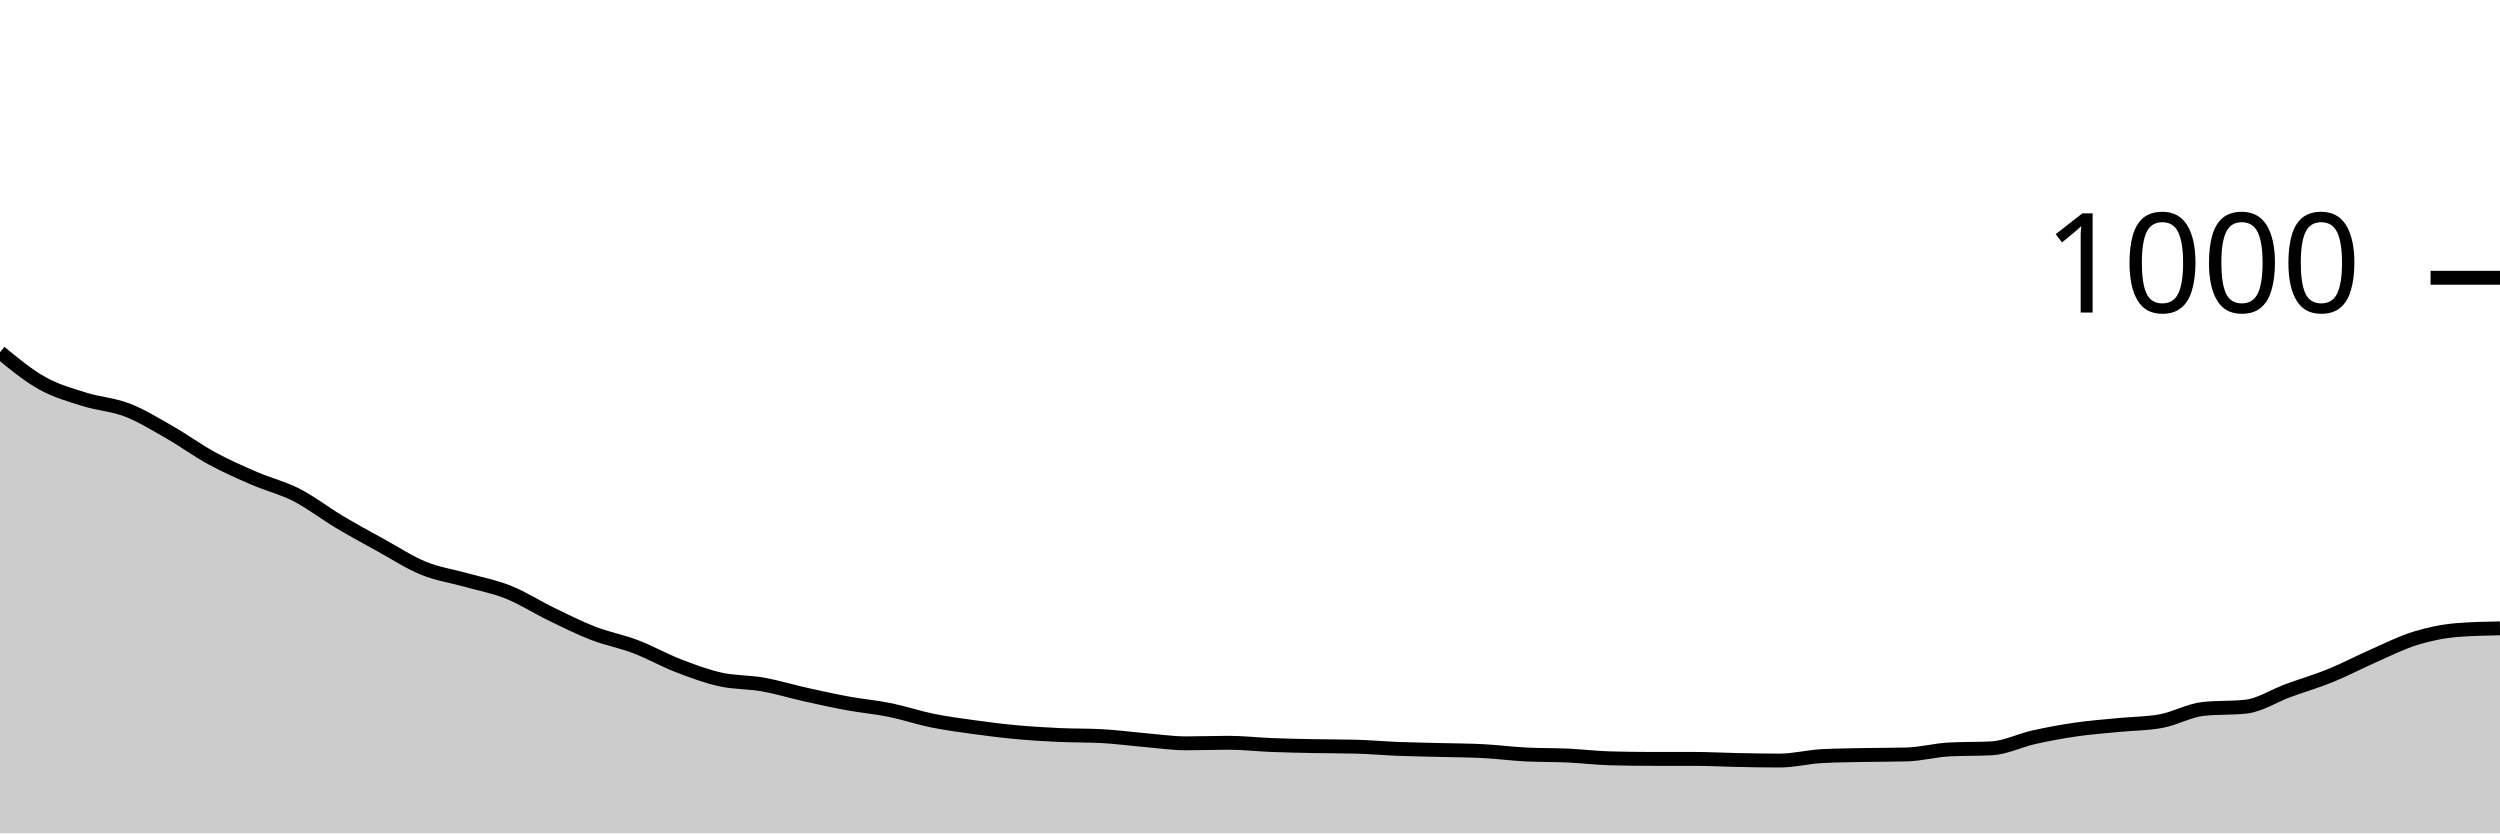
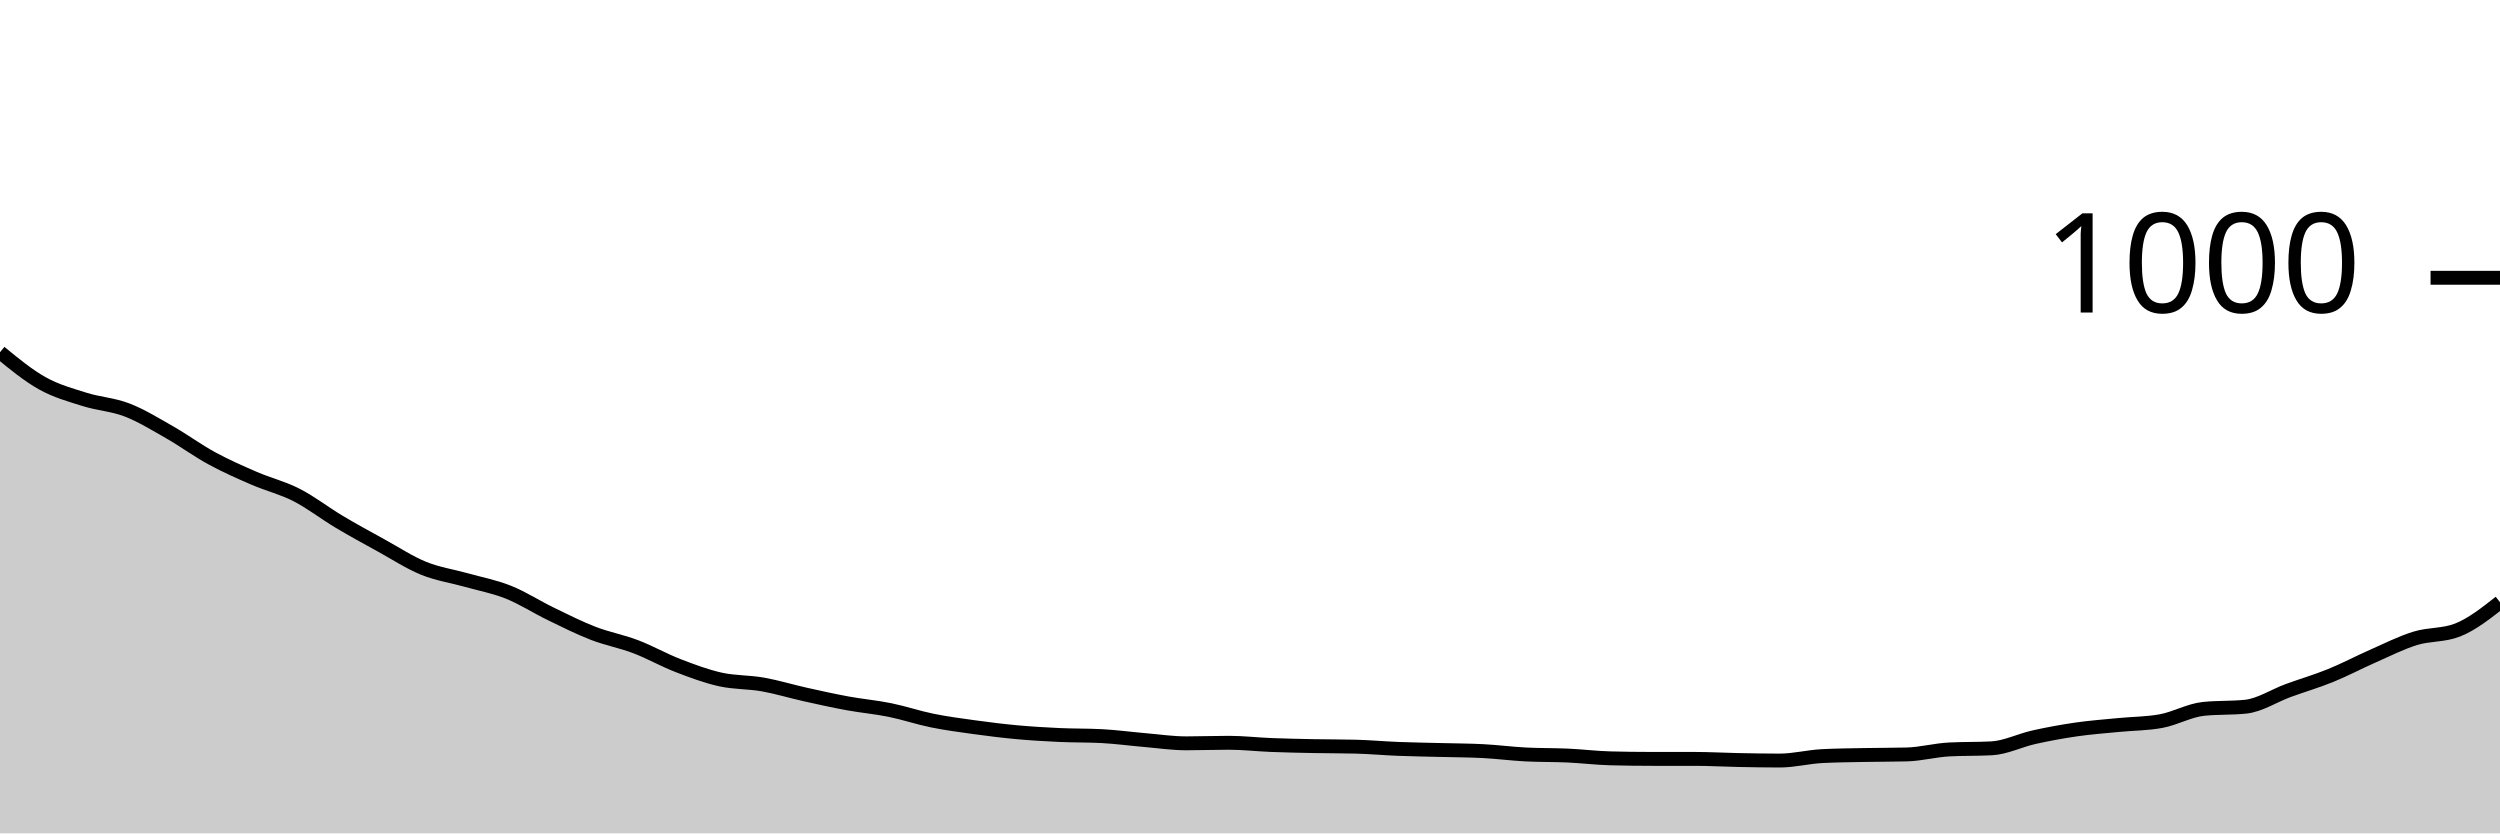
<svg xmlns="http://www.w3.org/2000/svg" viewBox="0 0 180 60">
  <g transform="translate(0,20)">
-     <path class="area" fill="rgba(0, 0, 0, 0.2)" d="M0,5.36C1.017,6.197,2.034,7.033,3.051,7.6C4.068,8.167,5.085,8.44,6.102,8.76C7.119,9.08,8.136,9.127,9.153,9.52C10.169,9.913,11.186,10.54,12.203,11.12C13.22,11.7,14.237,12.447,15.254,13C16.271,13.553,17.288,14,18.305,14.44C19.322,14.88,20.339,15.12,21.356,15.64C22.373,16.16,23.39,16.953,24.407,17.56C25.424,18.167,26.441,18.72,27.458,19.28C28.475,19.84,29.492,20.507,30.508,20.92C31.525,21.333,32.542,21.473,33.559,21.76C34.576,22.047,35.593,22.233,36.61,22.64C37.627,23.047,38.644,23.707,39.661,24.2C40.678,24.693,41.695,25.207,42.712,25.6C43.729,25.993,44.746,26.173,45.763,26.56C46.78,26.947,47.797,27.527,48.814,27.92C49.831,28.313,50.847,28.693,51.864,28.92C52.881,29.147,53.898,29.1,54.915,29.28C55.932,29.46,56.949,29.773,57.966,30C58.983,30.227,60,30.453,61.017,30.64C62.034,30.827,63.051,30.913,64.068,31.12C65.085,31.327,66.102,31.673,67.119,31.88C68.136,32.087,69.153,32.22,70.169,32.36C71.186,32.5,72.203,32.627,73.22,32.72C74.237,32.813,75.254,32.873,76.271,32.92C77.288,32.967,78.305,32.947,79.322,33C80.339,33.053,81.356,33.193,82.373,33.28C83.39,33.367,84.407,33.52,85.424,33.52C86.441,33.52,87.458,33.48,88.475,33.48C89.492,33.48,90.508,33.6,91.525,33.64C92.542,33.68,93.559,33.7,94.576,33.72C95.593,33.74,96.61,33.733,97.627,33.76C98.644,33.787,99.661,33.88,100.678,33.92C101.695,33.96,102.712,33.973,103.729,34C104.746,34.027,105.763,34.027,106.78,34.08C107.797,34.133,108.814,34.267,109.831,34.32C110.847,34.373,111.864,34.353,112.881,34.4C113.898,34.447,114.915,34.573,115.932,34.6C116.949,34.627,117.966,34.64,118.983,34.64C120,34.64,121.017,34.64,122.034,34.64C123.051,34.64,124.068,34.7,125.085,34.72C126.102,34.74,127.119,34.76,128.136,34.76C129.153,34.76,130.169,34.493,131.186,34.44C132.203,34.387,133.22,34.38,134.237,34.36C135.254,34.34,136.271,34.347,137.288,34.32C138.305,34.293,139.322,34.013,140.339,33.96C141.356,33.907,142.373,33.933,143.39,33.88C144.407,33.827,145.424,33.307,146.441,33.08C147.458,32.853,148.475,32.667,149.492,32.52C150.508,32.373,151.525,32.3,152.542,32.2C153.559,32.1,154.576,32.107,155.593,31.92C156.61,31.733,157.627,31.147,158.644,31.04C159.661,30.933,160.678,30.987,161.695,30.88C162.712,30.773,163.729,30.093,164.746,29.72C165.763,29.347,166.78,29.053,167.797,28.64C168.814,28.227,169.831,27.687,170.847,27.24C171.864,26.793,172.881,26.273,173.898,25.96C174.915,25.647,175.932,25.44,176.949,25.36C177.966,25.28,178.983,25.26,180,25.24L180,40C178.983,40,177.966,40,176.949,40C175.932,40,174.915,40,173.898,40C172.881,40,171.864,40,170.847,40C169.831,40,168.814,40,167.797,40C166.78,40,165.763,40,164.746,40C163.729,40,162.712,40,161.695,40C160.678,40,159.661,40,158.644,40C157.627,40,156.61,40,155.593,40C154.576,40,153.559,40,152.542,40C151.525,40,150.508,40,149.492,40C148.475,40,147.458,40,146.441,40C145.424,40,144.407,40,143.39,40C142.373,40,141.356,40,140.339,40C139.322,40,138.305,40,137.288,40C136.271,40,135.254,40,134.237,40C133.22,40,132.203,40,131.186,40C130.169,40,129.153,40,128.136,40C127.119,40,126.102,40,125.085,40C124.068,40,123.051,40,122.034,40C121.017,40,120,40,118.983,40C117.966,40,116.949,40,115.932,40C114.915,40,113.898,40,112.881,40C111.864,40,110.847,40,109.831,40C108.814,40,107.797,40,106.78,40C105.763,40,104.746,40,103.729,40C102.712,40,101.695,40,100.678,40C99.661,40,98.644,40,97.627,40C96.61,40,95.593,40,94.576,40C93.559,40,92.542,40,91.525,40C90.508,40,89.492,40,88.475,40C87.458,40,86.441,40,85.424,40C84.407,40,83.39,40,82.373,40C81.356,40,80.339,40,79.322,40C78.305,40,77.288,40,76.271,40C75.254,40,74.237,40,73.22,40C72.203,40,71.186,40,70.169,40C69.153,40,68.136,40,67.119,40C66.102,40,65.085,40,64.068,40C63.051,40,62.034,40,61.017,40C60,40,58.983,40,57.966,40C56.949,40,55.932,40,54.915,40C53.898,40,52.881,40,51.864,40C50.847,40,49.831,40,48.814,40C47.797,40,46.78,40,45.763,40C44.746,40,43.729,40,42.712,40C41.695,40,40.678,40,39.661,40C38.644,40,37.627,40,36.61,40C35.593,40,34.576,40,33.559,40C32.542,40,31.525,40,30.508,40C29.492,40,28.475,40,27.458,40C26.441,40,25.424,40,24.407,40C23.39,40,22.373,40,21.356,40C20.339,40,19.322,40,18.305,40C17.288,40,16.271,40,15.254,40C14.237,40,13.22,40,12.203,40C11.186,40,10.169,40,9.153,40C8.136,40,7.119,40,6.102,40C5.085,40,4.068,40,3.051,40C2.034,40,1.017,40,0,40Z" />
-     <path class="line" stroke="black" fill="none" d="M0,5.36C1.017,6.197,2.034,7.033,3.051,7.6C4.068,8.167,5.085,8.44,6.102,8.76C7.119,9.08,8.136,9.127,9.153,9.52C10.169,9.913,11.186,10.54,12.203,11.12C13.22,11.7,14.237,12.447,15.254,13C16.271,13.553,17.288,14,18.305,14.44C19.322,14.88,20.339,15.12,21.356,15.64C22.373,16.16,23.39,16.953,24.407,17.56C25.424,18.167,26.441,18.72,27.458,19.28C28.475,19.84,29.492,20.507,30.508,20.92C31.525,21.333,32.542,21.473,33.559,21.76C34.576,22.047,35.593,22.233,36.61,22.64C37.627,23.047,38.644,23.707,39.661,24.2C40.678,24.693,41.695,25.207,42.712,25.6C43.729,25.993,44.746,26.173,45.763,26.56C46.78,26.947,47.797,27.527,48.814,27.92C49.831,28.313,50.847,28.693,51.864,28.92C52.881,29.147,53.898,29.1,54.915,29.28C55.932,29.46,56.949,29.773,57.966,30C58.983,30.227,60,30.453,61.017,30.64C62.034,30.827,63.051,30.913,64.068,31.12C65.085,31.327,66.102,31.673,67.119,31.88C68.136,32.087,69.153,32.22,70.169,32.36C71.186,32.5,72.203,32.627,73.22,32.72C74.237,32.813,75.254,32.873,76.271,32.92C77.288,32.967,78.305,32.947,79.322,33C80.339,33.053,81.356,33.193,82.373,33.28C83.39,33.367,84.407,33.52,85.424,33.52C86.441,33.52,87.458,33.48,88.475,33.48C89.492,33.48,90.508,33.6,91.525,33.64C92.542,33.68,93.559,33.7,94.576,33.72C95.593,33.74,96.61,33.733,97.627,33.76C98.644,33.787,99.661,33.88,100.678,33.92C101.695,33.96,102.712,33.973,103.729,34C104.746,34.027,105.763,34.027,106.78,34.08C107.797,34.133,108.814,34.267,109.831,34.32C110.847,34.373,111.864,34.353,112.881,34.4C113.898,34.447,114.915,34.573,115.932,34.6C116.949,34.627,117.966,34.64,118.983,34.64C120,34.64,121.017,34.64,122.034,34.64C123.051,34.64,124.068,34.7,125.085,34.72C126.102,34.74,127.119,34.76,128.136,34.76C129.153,34.76,130.169,34.493,131.186,34.44C132.203,34.387,133.22,34.38,134.237,34.36C135.254,34.34,136.271,34.347,137.288,34.32C138.305,34.293,139.322,34.013,140.339,33.96C141.356,33.907,142.373,33.933,143.39,33.88C144.407,33.827,145.424,33.307,146.441,33.08C147.458,32.853,148.475,32.667,149.492,32.52C150.508,32.373,151.525,32.3,152.542,32.2C153.559,32.1,154.576,32.107,155.593,31.92C156.61,31.733,157.627,31.147,158.644,31.04C159.661,30.933,160.678,30.987,161.695,30.88C162.712,30.773,163.729,30.093,164.746,29.72C165.763,29.347,166.78,29.053,167.797,28.64C168.814,28.227,169.831,27.687,170.847,27.24C171.864,26.793,172.881,26.273,173.898,25.96C174.915,25.647,175.932,25.44,176.949,25.36C177.966,25.28,178.983,25.26,180,25.24" />
+     <path class="area" fill="rgba(0, 0, 0, 0.2)" d="M0,5.36C1.017,6.197,2.034,7.033,3.051,7.6C4.068,8.167,5.085,8.44,6.102,8.76C7.119,9.08,8.136,9.127,9.153,9.52C10.169,9.913,11.186,10.54,12.203,11.12C13.22,11.7,14.237,12.447,15.254,13C16.271,13.553,17.288,14,18.305,14.44C19.322,14.88,20.339,15.12,21.356,15.64C22.373,16.16,23.39,16.953,24.407,17.56C25.424,18.167,26.441,18.72,27.458,19.28C28.475,19.84,29.492,20.507,30.508,20.92C31.525,21.333,32.542,21.473,33.559,21.76C34.576,22.047,35.593,22.233,36.61,22.64C37.627,23.047,38.644,23.707,39.661,24.2C40.678,24.693,41.695,25.207,42.712,25.6C43.729,25.993,44.746,26.173,45.763,26.56C46.78,26.947,47.797,27.527,48.814,27.92C49.831,28.313,50.847,28.693,51.864,28.92C52.881,29.147,53.898,29.1,54.915,29.28C55.932,29.46,56.949,29.773,57.966,30C58.983,30.227,60,30.453,61.017,30.64C62.034,30.827,63.051,30.913,64.068,31.12C65.085,31.327,66.102,31.673,67.119,31.88C68.136,32.087,69.153,32.22,70.169,32.36C71.186,32.5,72.203,32.627,73.22,32.72C74.237,32.813,75.254,32.873,76.271,32.92C77.288,32.967,78.305,32.947,79.322,33C80.339,33.053,81.356,33.193,82.373,33.28C83.39,33.367,84.407,33.52,85.424,33.52C86.441,33.52,87.458,33.48,88.475,33.48C89.492,33.48,90.508,33.6,91.525,33.64C92.542,33.68,93.559,33.7,94.576,33.72C95.593,33.74,96.61,33.733,97.627,33.76C98.644,33.787,99.661,33.88,100.678,33.92C101.695,33.96,102.712,33.973,103.729,34C104.746,34.027,105.763,34.027,106.78,34.08C107.797,34.133,108.814,34.267,109.831,34.32C110.847,34.373,111.864,34.353,112.881,34.4C113.898,34.447,114.915,34.573,115.932,34.6C116.949,34.627,117.966,34.64,118.983,34.64C120,34.64,121.017,34.64,122.034,34.64C123.051,34.64,124.068,34.7,125.085,34.72C126.102,34.74,127.119,34.76,128.136,34.76C129.153,34.76,130.169,34.493,131.186,34.44C132.203,34.387,133.22,34.38,134.237,34.36C135.254,34.34,136.271,34.347,137.288,34.32C138.305,34.293,139.322,34.013,140.339,33.96C141.356,33.907,142.373,33.933,143.39,33.88C144.407,33.827,145.424,33.307,146.441,33.08C147.458,32.853,148.475,32.667,149.492,32.52C150.508,32.373,151.525,32.3,152.542,32.2C153.559,32.1,154.576,32.107,155.593,31.92C156.61,31.733,157.627,31.147,158.644,31.04C159.661,30.933,160.678,30.987,161.695,30.88C162.712,30.773,163.729,30.093,164.746,29.72C165.763,29.347,166.78,29.053,167.797,28.64C168.814,28.227,169.831,27.687,170.847,27.24C171.864,26.793,172.881,26.273,173.898,25.96C174.915,25.647,175.932,25.76,176.949,25.36C177.966,24.96,178.983,24.16,180,23.36L180,40C178.983,40,177.966,40,176.949,40C175.932,40,174.915,40,173.898,40C172.881,40,171.864,40,170.847,40C169.831,40,168.814,40,167.797,40C166.78,40,165.763,40,164.746,40C163.729,40,162.712,40,161.695,40C160.678,40,159.661,40,158.644,40C157.627,40,156.61,40,155.593,40C154.576,40,153.559,40,152.542,40C151.525,40,150.508,40,149.492,40C148.475,40,147.458,40,146.441,40C145.424,40,144.407,40,143.39,40C142.373,40,141.356,40,140.339,40C139.322,40,138.305,40,137.288,40C136.271,40,135.254,40,134.237,40C133.22,40,132.203,40,131.186,40C130.169,40,129.153,40,128.136,40C127.119,40,126.102,40,125.085,40C124.068,40,123.051,40,122.034,40C121.017,40,120,40,118.983,40C117.966,40,116.949,40,115.932,40C114.915,40,113.898,40,112.881,40C111.864,40,110.847,40,109.831,40C108.814,40,107.797,40,106.78,40C105.763,40,104.746,40,103.729,40C102.712,40,101.695,40,100.678,40C99.661,40,98.644,40,97.627,40C96.61,40,95.593,40,94.576,40C93.559,40,92.542,40,91.525,40C90.508,40,89.492,40,88.475,40C87.458,40,86.441,40,85.424,40C84.407,40,83.39,40,82.373,40C81.356,40,80.339,40,79.322,40C78.305,40,77.288,40,76.271,40C75.254,40,74.237,40,73.22,40C72.203,40,71.186,40,70.169,40C69.153,40,68.136,40,67.119,40C66.102,40,65.085,40,64.068,40C63.051,40,62.034,40,61.017,40C60,40,58.983,40,57.966,40C56.949,40,55.932,40,54.915,40C53.898,40,52.881,40,51.864,40C50.847,40,49.831,40,48.814,40C47.797,40,46.78,40,45.763,40C44.746,40,43.729,40,42.712,40C41.695,40,40.678,40,39.661,40C38.644,40,37.627,40,36.61,40C35.593,40,34.576,40,33.559,40C32.542,40,31.525,40,30.508,40C29.492,40,28.475,40,27.458,40C26.441,40,25.424,40,24.407,40C23.39,40,22.373,40,21.356,40C20.339,40,19.322,40,18.305,40C17.288,40,16.271,40,15.254,40C14.237,40,13.22,40,12.203,40C11.186,40,10.169,40,9.153,40C8.136,40,7.119,40,6.102,40C5.085,40,4.068,40,3.051,40C2.034,40,1.017,40,0,40Z" />
+     <path class="line" stroke="black" fill="none" d="M0,5.36C1.017,6.197,2.034,7.033,3.051,7.6C4.068,8.167,5.085,8.44,6.102,8.76C7.119,9.08,8.136,9.127,9.153,9.52C10.169,9.913,11.186,10.54,12.203,11.12C13.22,11.7,14.237,12.447,15.254,13C16.271,13.553,17.288,14,18.305,14.44C19.322,14.88,20.339,15.12,21.356,15.64C22.373,16.16,23.39,16.953,24.407,17.56C25.424,18.167,26.441,18.72,27.458,19.28C28.475,19.84,29.492,20.507,30.508,20.92C31.525,21.333,32.542,21.473,33.559,21.76C34.576,22.047,35.593,22.233,36.61,22.64C37.627,23.047,38.644,23.707,39.661,24.2C40.678,24.693,41.695,25.207,42.712,25.6C43.729,25.993,44.746,26.173,45.763,26.56C46.78,26.947,47.797,27.527,48.814,27.92C49.831,28.313,50.847,28.693,51.864,28.92C52.881,29.147,53.898,29.1,54.915,29.28C55.932,29.46,56.949,29.773,57.966,30C58.983,30.227,60,30.453,61.017,30.64C62.034,30.827,63.051,30.913,64.068,31.12C65.085,31.327,66.102,31.673,67.119,31.88C68.136,32.087,69.153,32.22,70.169,32.36C71.186,32.5,72.203,32.627,73.22,32.72C74.237,32.813,75.254,32.873,76.271,32.92C77.288,32.967,78.305,32.947,79.322,33C80.339,33.053,81.356,33.193,82.373,33.28C83.39,33.367,84.407,33.52,85.424,33.52C86.441,33.52,87.458,33.48,88.475,33.48C89.492,33.48,90.508,33.6,91.525,33.64C92.542,33.68,93.559,33.7,94.576,33.72C95.593,33.74,96.61,33.733,97.627,33.76C98.644,33.787,99.661,33.88,100.678,33.92C101.695,33.96,102.712,33.973,103.729,34C104.746,34.027,105.763,34.027,106.78,34.08C107.797,34.133,108.814,34.267,109.831,34.32C110.847,34.373,111.864,34.353,112.881,34.4C113.898,34.447,114.915,34.573,115.932,34.6C116.949,34.627,117.966,34.64,118.983,34.64C120,34.64,121.017,34.64,122.034,34.64C123.051,34.64,124.068,34.7,125.085,34.72C126.102,34.74,127.119,34.76,128.136,34.76C129.153,34.76,130.169,34.493,131.186,34.44C132.203,34.387,133.22,34.38,134.237,34.36C135.254,34.34,136.271,34.347,137.288,34.32C138.305,34.293,139.322,34.013,140.339,33.96C141.356,33.907,142.373,33.933,143.39,33.88C144.407,33.827,145.424,33.307,146.441,33.08C147.458,32.853,148.475,32.667,149.492,32.52C150.508,32.373,151.525,32.3,152.542,32.2C153.559,32.1,154.576,32.107,155.593,31.92C156.61,31.733,157.627,31.147,158.644,31.04C159.661,30.933,160.678,30.987,161.695,30.88C162.712,30.773,163.729,30.093,164.746,29.72C165.763,29.347,166.78,29.053,167.797,28.64C168.814,28.227,169.831,27.687,170.847,27.24C171.864,26.793,172.881,26.273,173.898,25.96C174.915,25.647,175.932,25.76,176.949,25.36C177.966,24.96,178.983,24.16,180,23.36" />
    <path class="axis-ceiling" stroke-width="1" stroke="black" fill="none" d="M175,0L180,0" />
    <text class="axis-ceiling-label" font-family="sans-serif" text-anchor="end" font-size="10px" x="170" y="2.5">1000</text>
  </g>
</svg>
